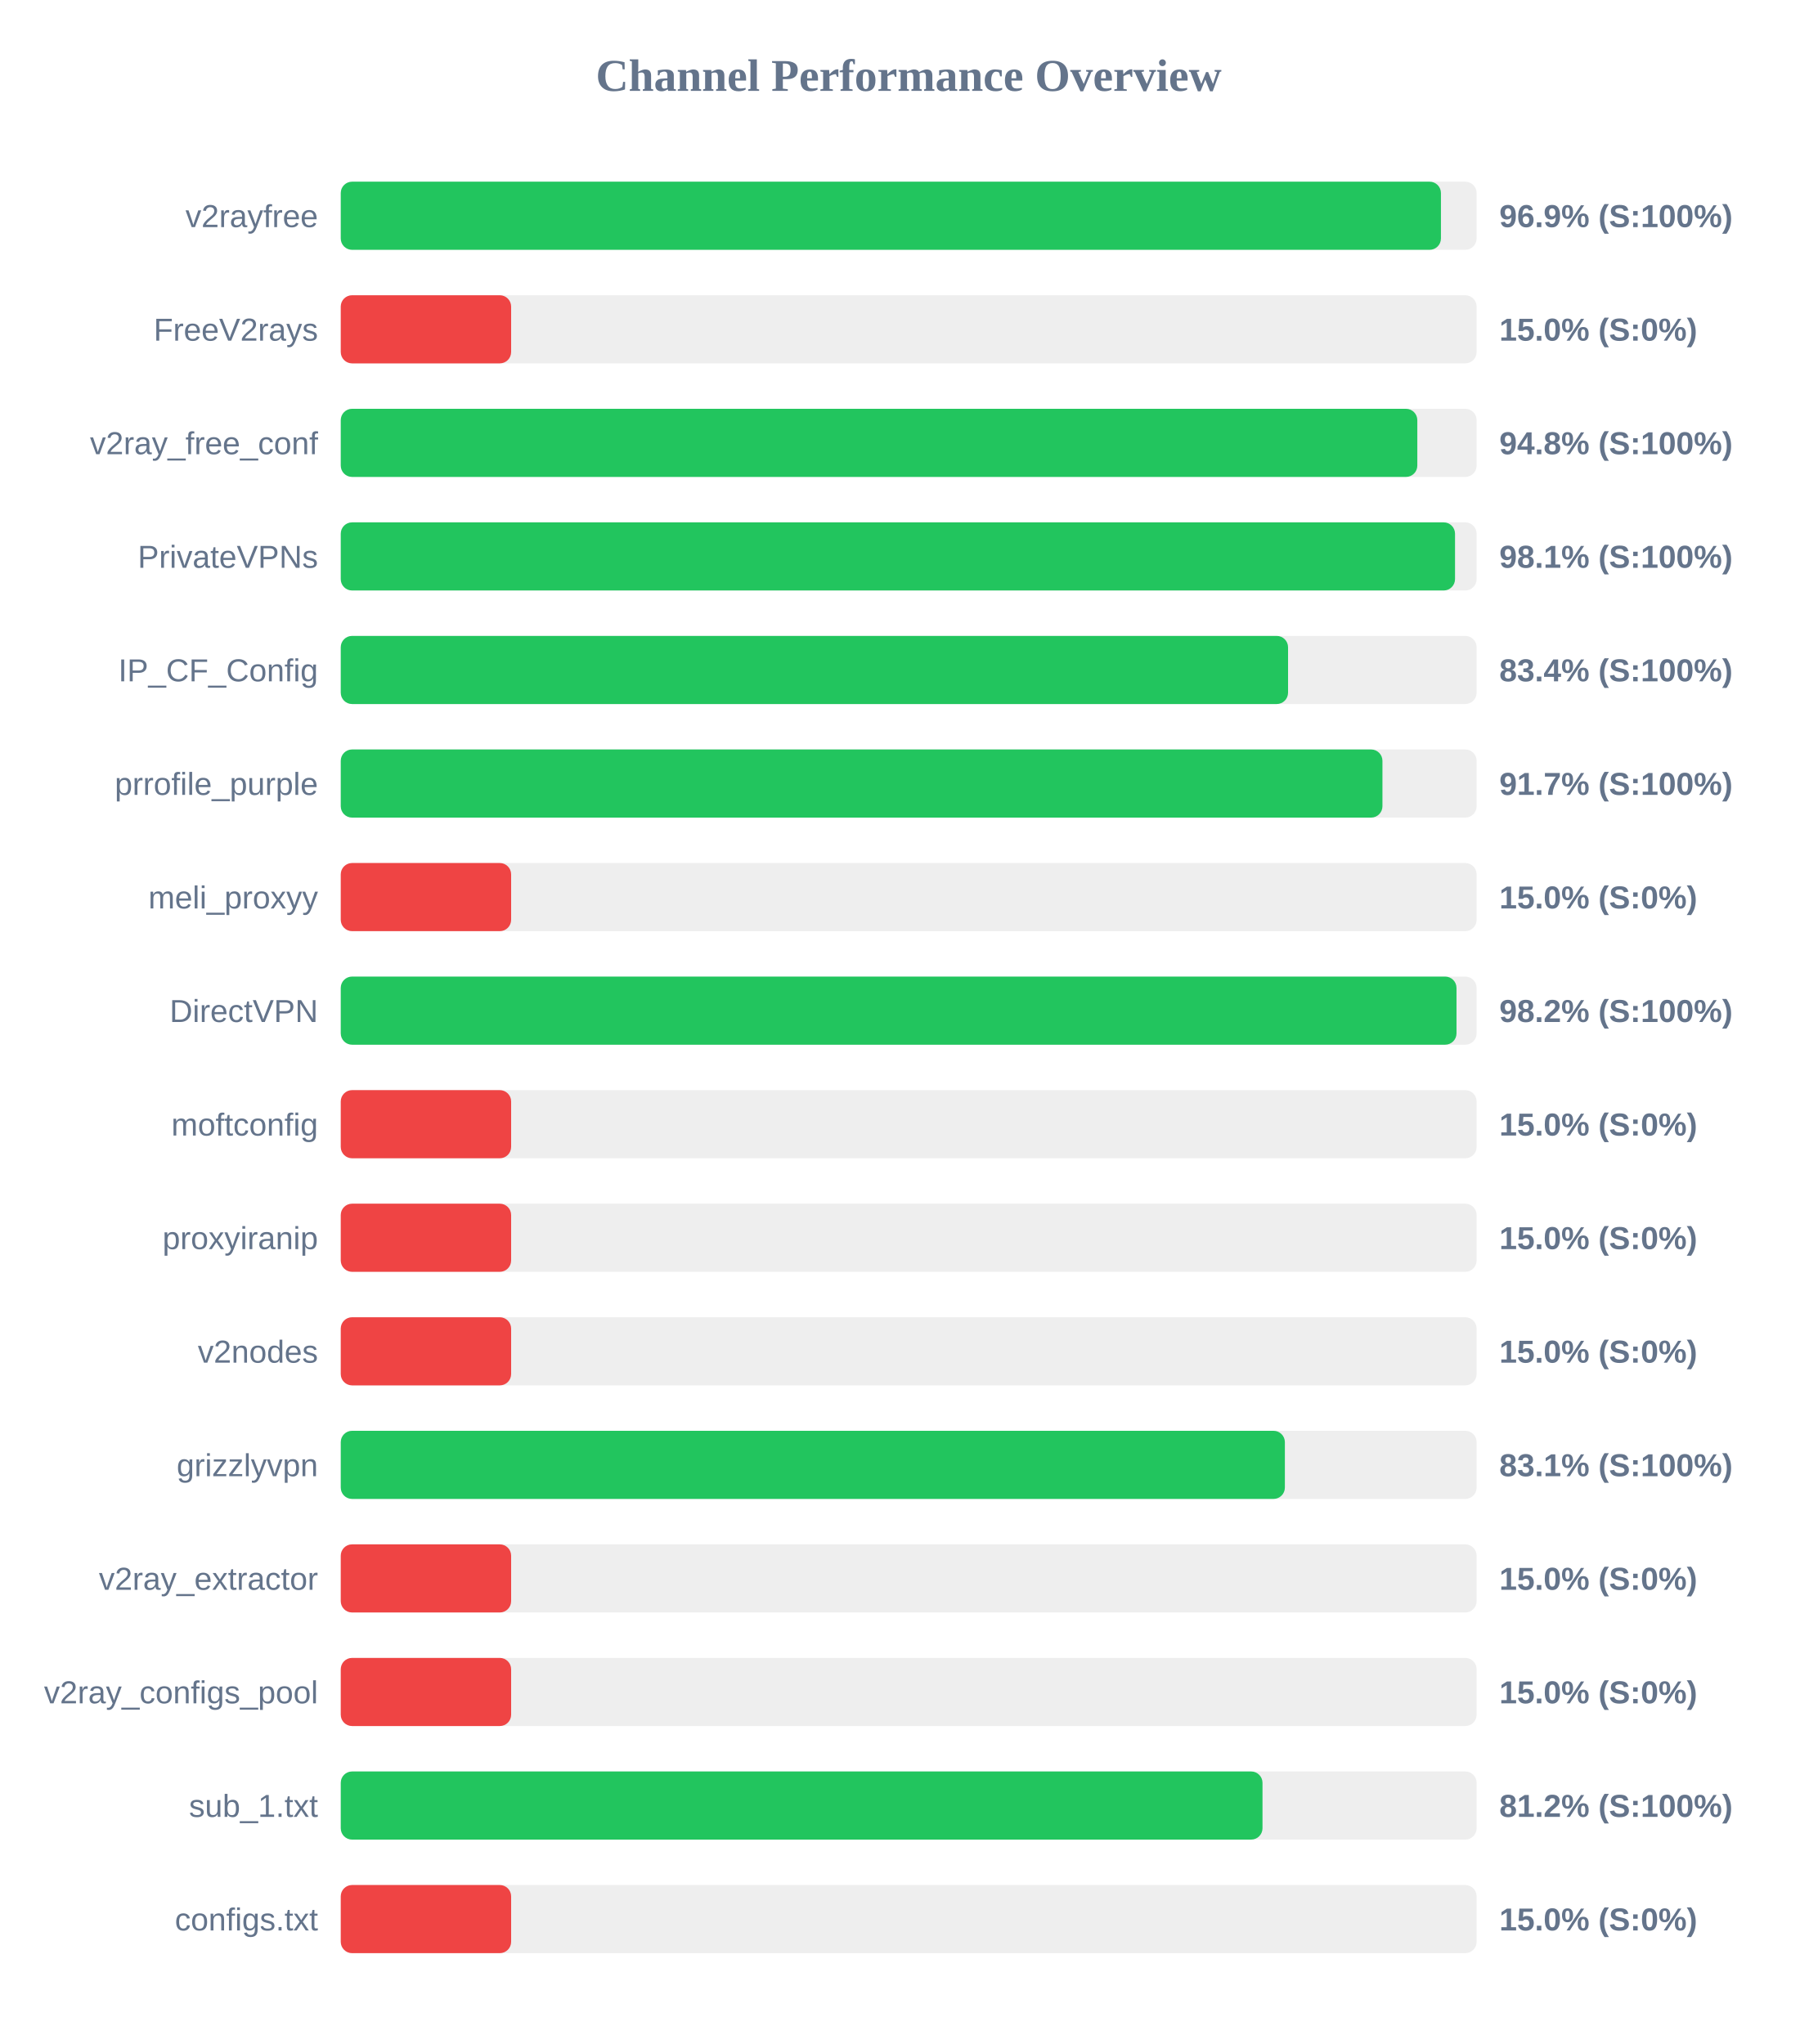
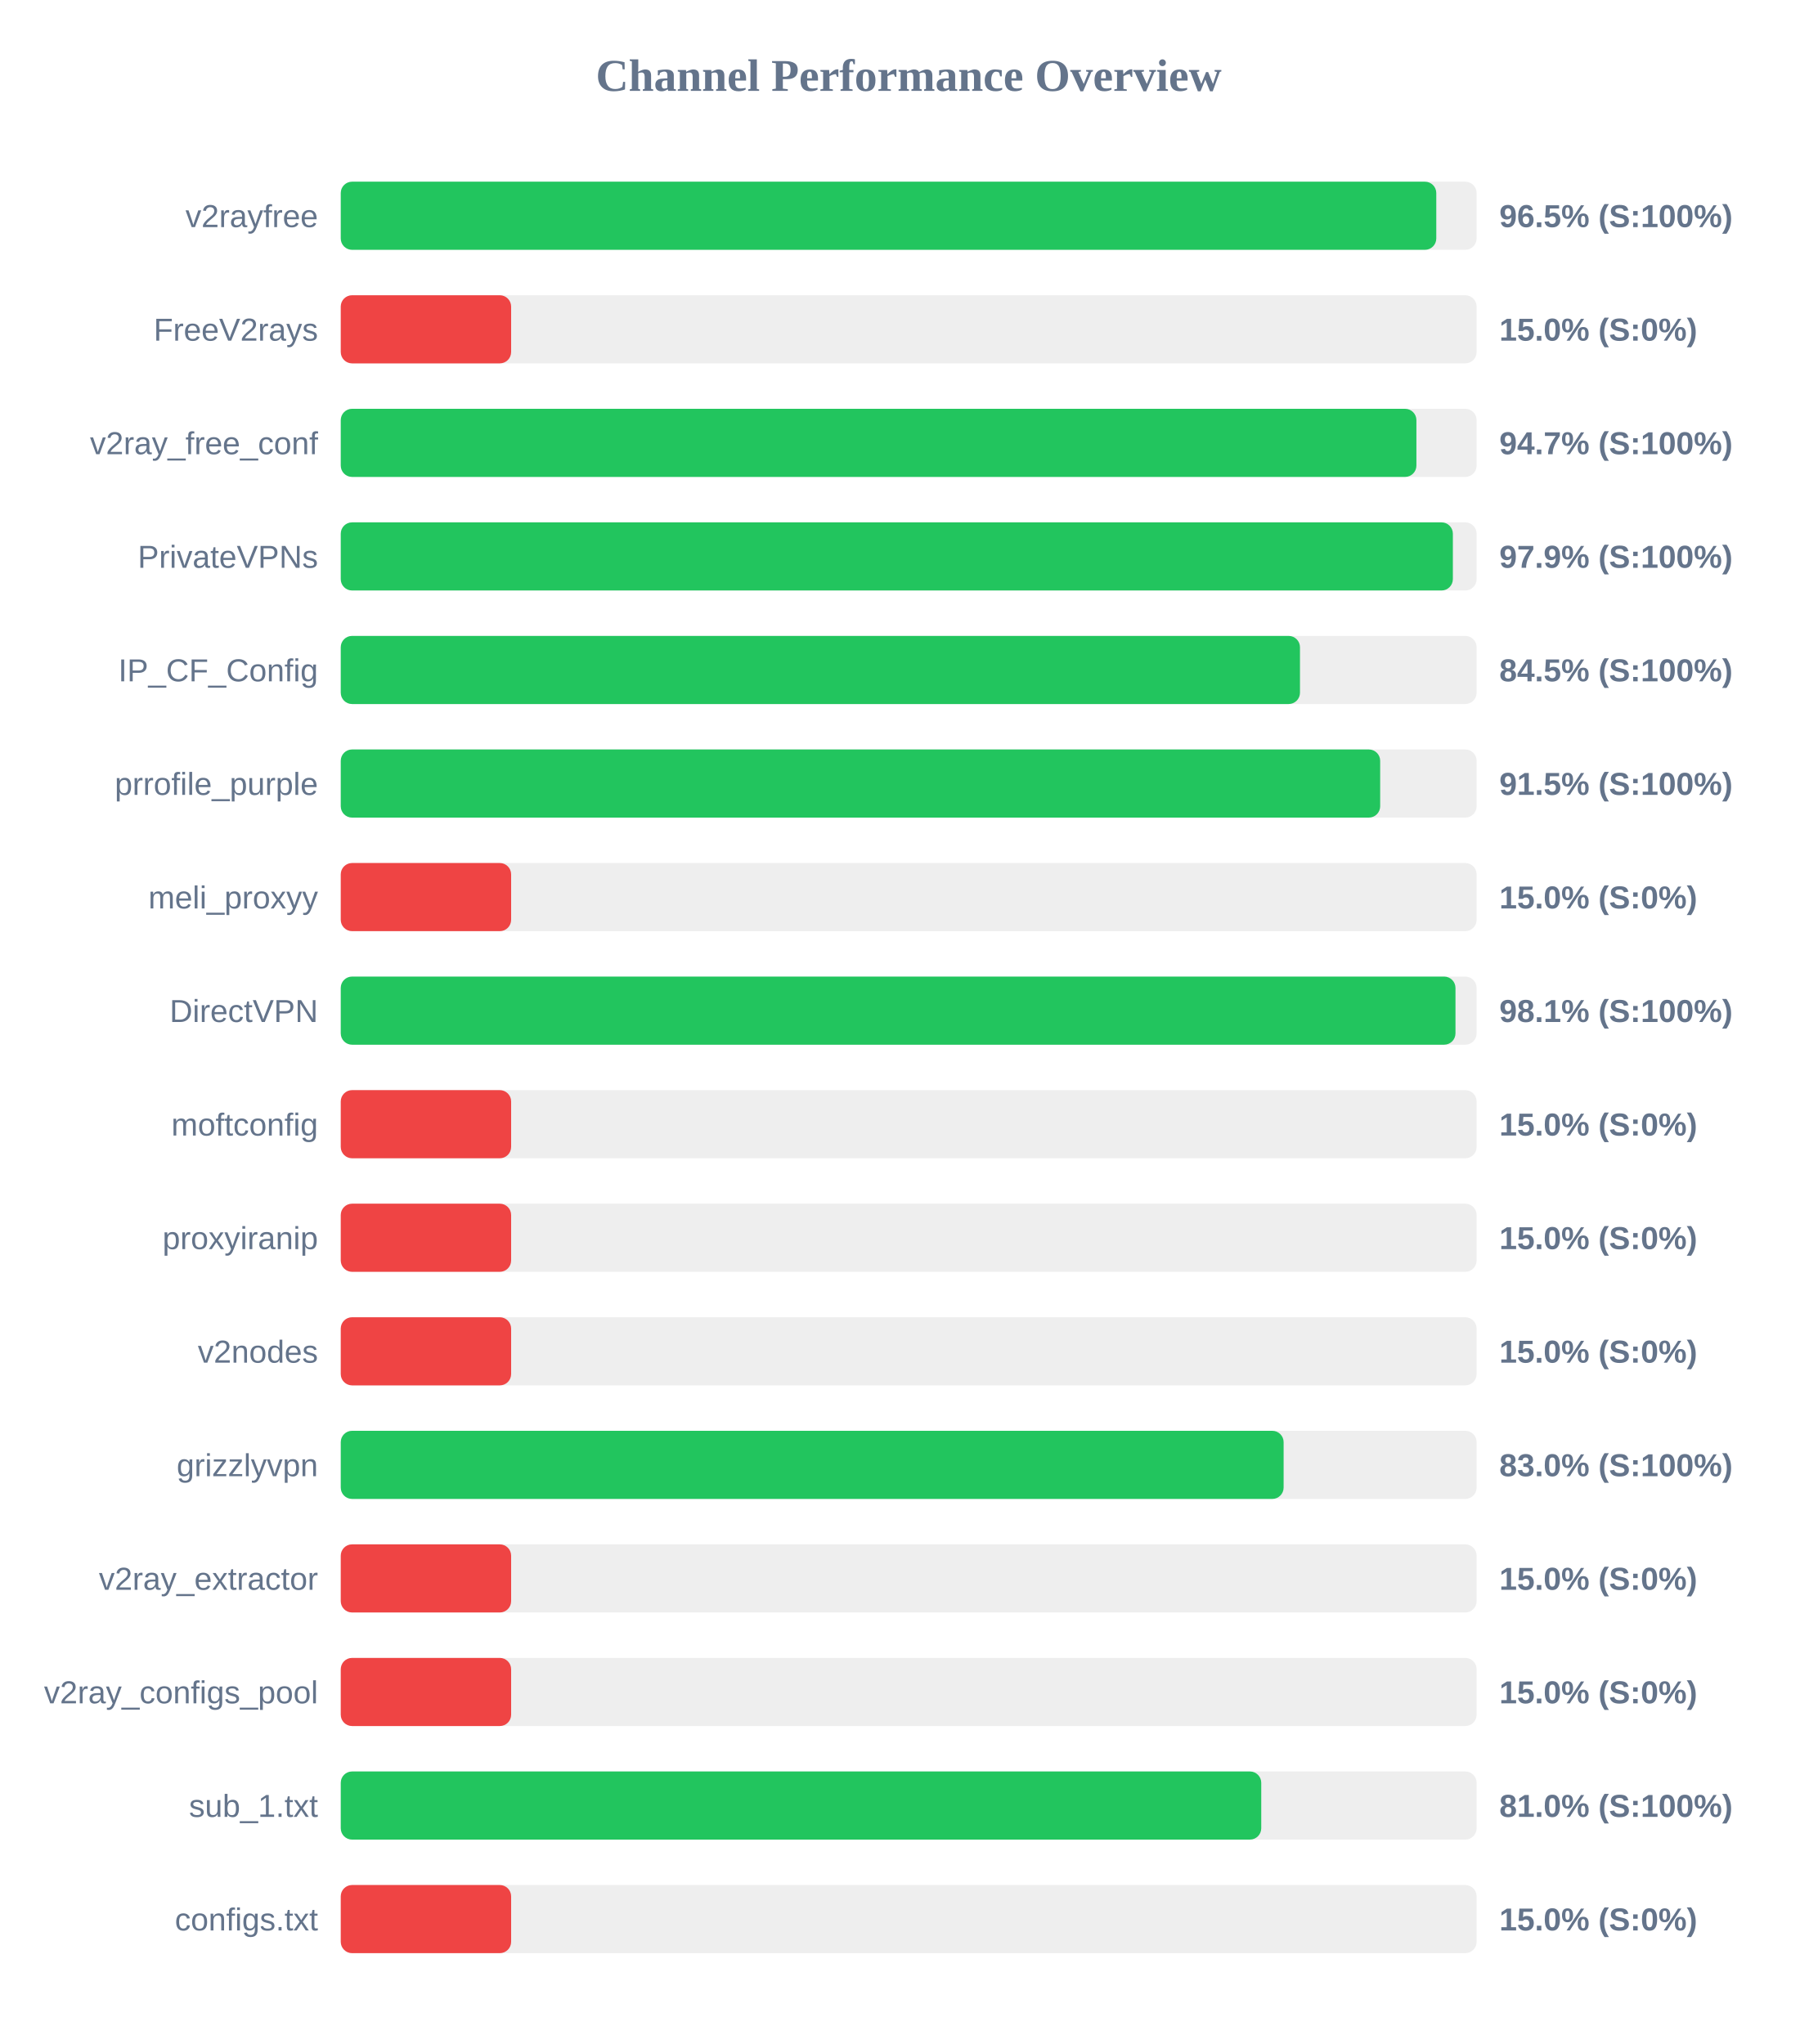
<svg xmlns="http://www.w3.org/2000/svg" width="800" height="900" version="1.1">
  <style>
        .row { font: 14px Arial; fill: #64748b; }
        .score { font: bold 14px Arial; fill: #64748b; }
    </style>
  <text x="400" y="40" text-anchor="middle" font-size="20px" font-weight="bold" fill="#64748b">Channel Performance Overview</text>
  <rect x="150" y="80" width="500" height="30" fill="#eee" rx="5" />
-   <rect x="150" y="80" width="484.3" height="30" fill="#22c55e" rx="5" />
+   <rect x="150" y="80" width="482.25" height="30" fill="#22c55e" rx="5" />
  <text x="140" y="100" text-anchor="end" class="row">v2rayfree</text>
-   <text x="660" y="100" text-anchor="start" class="score">96.9% (S:100%)</text>
+   <text x="660" y="100" text-anchor="start" class="score">96.5% (S:100%)</text>
  <rect x="150" y="130" width="500" height="30" fill="#eee" rx="5" />
  <rect x="150" y="130" width="75.0" height="30" fill="#ef4444" rx="5" />
  <text x="140" y="150" text-anchor="end" class="row">FreeV2rays</text>
  <text x="660" y="150" text-anchor="start" class="score">15.0% (S:0%)</text>
  <rect x="150" y="180" width="500" height="30" fill="#eee" rx="5" />
-   <rect x="150" y="180" width="473.9" height="30" fill="#22c55e" rx="5" />
+   <rect x="150" y="180" width="473.5" height="30" fill="#22c55e" rx="5" />
  <text x="140" y="200" text-anchor="end" class="row">v2ray_free_conf</text>
-   <text x="660" y="200" text-anchor="start" class="score">94.8% (S:100%)</text>
+   <text x="660" y="200" text-anchor="start" class="score">94.7% (S:100%)</text>
  <rect x="150" y="230" width="500" height="30" fill="#eee" rx="5" />
-   <rect x="150" y="230" width="490.5" height="30" fill="#22c55e" rx="5" />
+   <rect x="150" y="230" width="489.55" height="30" fill="#22c55e" rx="5" />
  <text x="140" y="250" text-anchor="end" class="row">PrivateVPNs</text>
-   <text x="660" y="250" text-anchor="start" class="score">98.1% (S:100%)</text>
+   <text x="660" y="250" text-anchor="start" class="score">97.9% (S:100%)</text>
  <rect x="150" y="280" width="500" height="30" fill="#eee" rx="5" />
-   <rect x="150" y="280" width="417.0" height="30" fill="#22c55e" rx="5" />
+   <rect x="150" y="280" width="422.25" height="30" fill="#22c55e" rx="5" />
  <text x="140" y="300" text-anchor="end" class="row">IP_CF_Config</text>
-   <text x="660" y="300" text-anchor="start" class="score">83.4% (S:100%)</text>
+   <text x="660" y="300" text-anchor="start" class="score">84.5% (S:100%)</text>
  <rect x="150" y="330" width="500" height="30" fill="#eee" rx="5" />
-   <rect x="150" y="330" width="458.55" height="30" fill="#22c55e" rx="5" />
+   <rect x="150" y="330" width="457.55" height="30" fill="#22c55e" rx="5" />
  <text x="140" y="350" text-anchor="end" class="row">prrofile_purple</text>
-   <text x="660" y="350" text-anchor="start" class="score">91.7% (S:100%)</text>
+   <text x="660" y="350" text-anchor="start" class="score">91.5% (S:100%)</text>
  <rect x="150" y="380" width="500" height="30" fill="#eee" rx="5" />
  <rect x="150" y="380" width="75.0" height="30" fill="#ef4444" rx="5" />
  <text x="140" y="400" text-anchor="end" class="row">meli_proxyy</text>
  <text x="660" y="400" text-anchor="start" class="score">15.0% (S:0%)</text>
  <rect x="150" y="430" width="500" height="30" fill="#eee" rx="5" />
-   <rect x="150" y="430" width="491.15" height="30" fill="#22c55e" rx="5" />
+   <rect x="150" y="430" width="490.7" height="30" fill="#22c55e" rx="5" />
  <text x="140" y="450" text-anchor="end" class="row">DirectVPN</text>
-   <text x="660" y="450" text-anchor="start" class="score">98.2% (S:100%)</text>
+   <text x="660" y="450" text-anchor="start" class="score">98.1% (S:100%)</text>
  <rect x="150" y="480" width="500" height="30" fill="#eee" rx="5" />
  <rect x="150" y="480" width="75.0" height="30" fill="#ef4444" rx="5" />
  <text x="140" y="500" text-anchor="end" class="row">moftconfig</text>
  <text x="660" y="500" text-anchor="start" class="score">15.0% (S:0%)</text>
  <rect x="150" y="530" width="500" height="30" fill="#eee" rx="5" />
  <rect x="150" y="530" width="75.0" height="30" fill="#ef4444" rx="5" />
  <text x="140" y="550" text-anchor="end" class="row">proxyiranip</text>
  <text x="660" y="550" text-anchor="start" class="score">15.0% (S:0%)</text>
  <rect x="150" y="580" width="500" height="30" fill="#eee" rx="5" />
  <rect x="150" y="580" width="75.0" height="30" fill="#ef4444" rx="5" />
  <text x="140" y="600" text-anchor="end" class="row">v2nodes</text>
  <text x="660" y="600" text-anchor="start" class="score">15.0% (S:0%)</text>
  <rect x="150" y="630" width="500" height="30" fill="#eee" rx="5" />
-   <rect x="150" y="630" width="415.6" height="30" fill="#22c55e" rx="5" />
+   <rect x="150" y="630" width="415.05" height="30" fill="#22c55e" rx="5" />
  <text x="140" y="650" text-anchor="end" class="row">grizzlyvpn</text>
-   <text x="660" y="650" text-anchor="start" class="score">83.1% (S:100%)</text>
+   <text x="660" y="650" text-anchor="start" class="score">83.0% (S:100%)</text>
  <rect x="150" y="680" width="500" height="30" fill="#eee" rx="5" />
  <rect x="150" y="680" width="75.0" height="30" fill="#ef4444" rx="5" />
  <text x="140" y="700" text-anchor="end" class="row">v2ray_extractor</text>
  <text x="660" y="700" text-anchor="start" class="score">15.0% (S:0%)</text>
  <rect x="150" y="730" width="500" height="30" fill="#eee" rx="5" />
  <rect x="150" y="730" width="75.0" height="30" fill="#ef4444" rx="5" />
  <text x="140" y="750" text-anchor="end" class="row">v2ray_configs_pool</text>
  <text x="660" y="750" text-anchor="start" class="score">15.0% (S:0%)</text>
  <rect x="150" y="780" width="500" height="30" fill="#eee" rx="5" />
-   <rect x="150" y="780" width="405.75" height="30" fill="#22c55e" rx="5" />
+   <rect x="150" y="780" width="405.2" height="30" fill="#22c55e" rx="5" />
  <text x="140" y="800" text-anchor="end" class="row">sub_1.txt</text>
-   <text x="660" y="800" text-anchor="start" class="score">81.2% (S:100%)</text>
+   <text x="660" y="800" text-anchor="start" class="score">81.0% (S:100%)</text>
  <rect x="150" y="830" width="500" height="30" fill="#eee" rx="5" />
  <rect x="150" y="830" width="75.0" height="30" fill="#ef4444" rx="5" />
  <text x="140" y="850" text-anchor="end" class="row">configs.txt</text>
  <text x="660" y="850" text-anchor="start" class="score">15.0% (S:0%)</text>
</svg>
